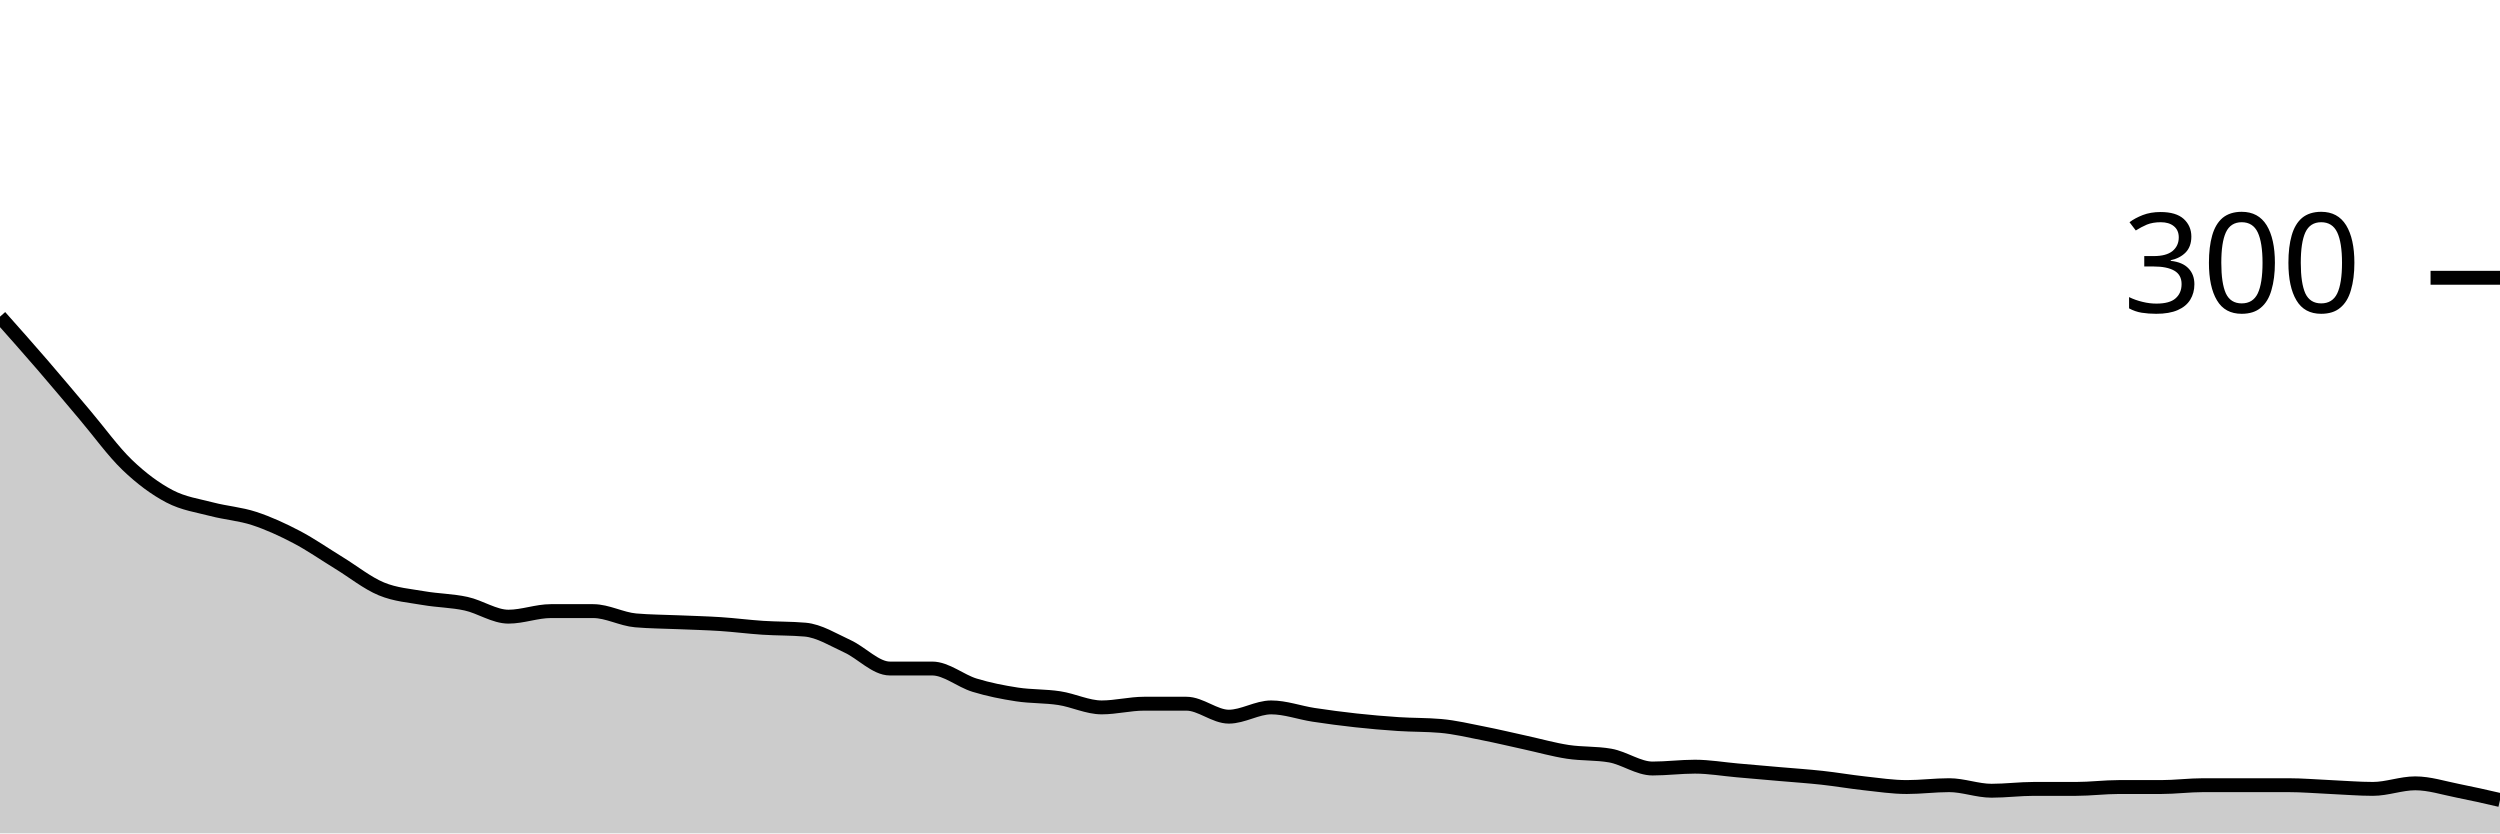
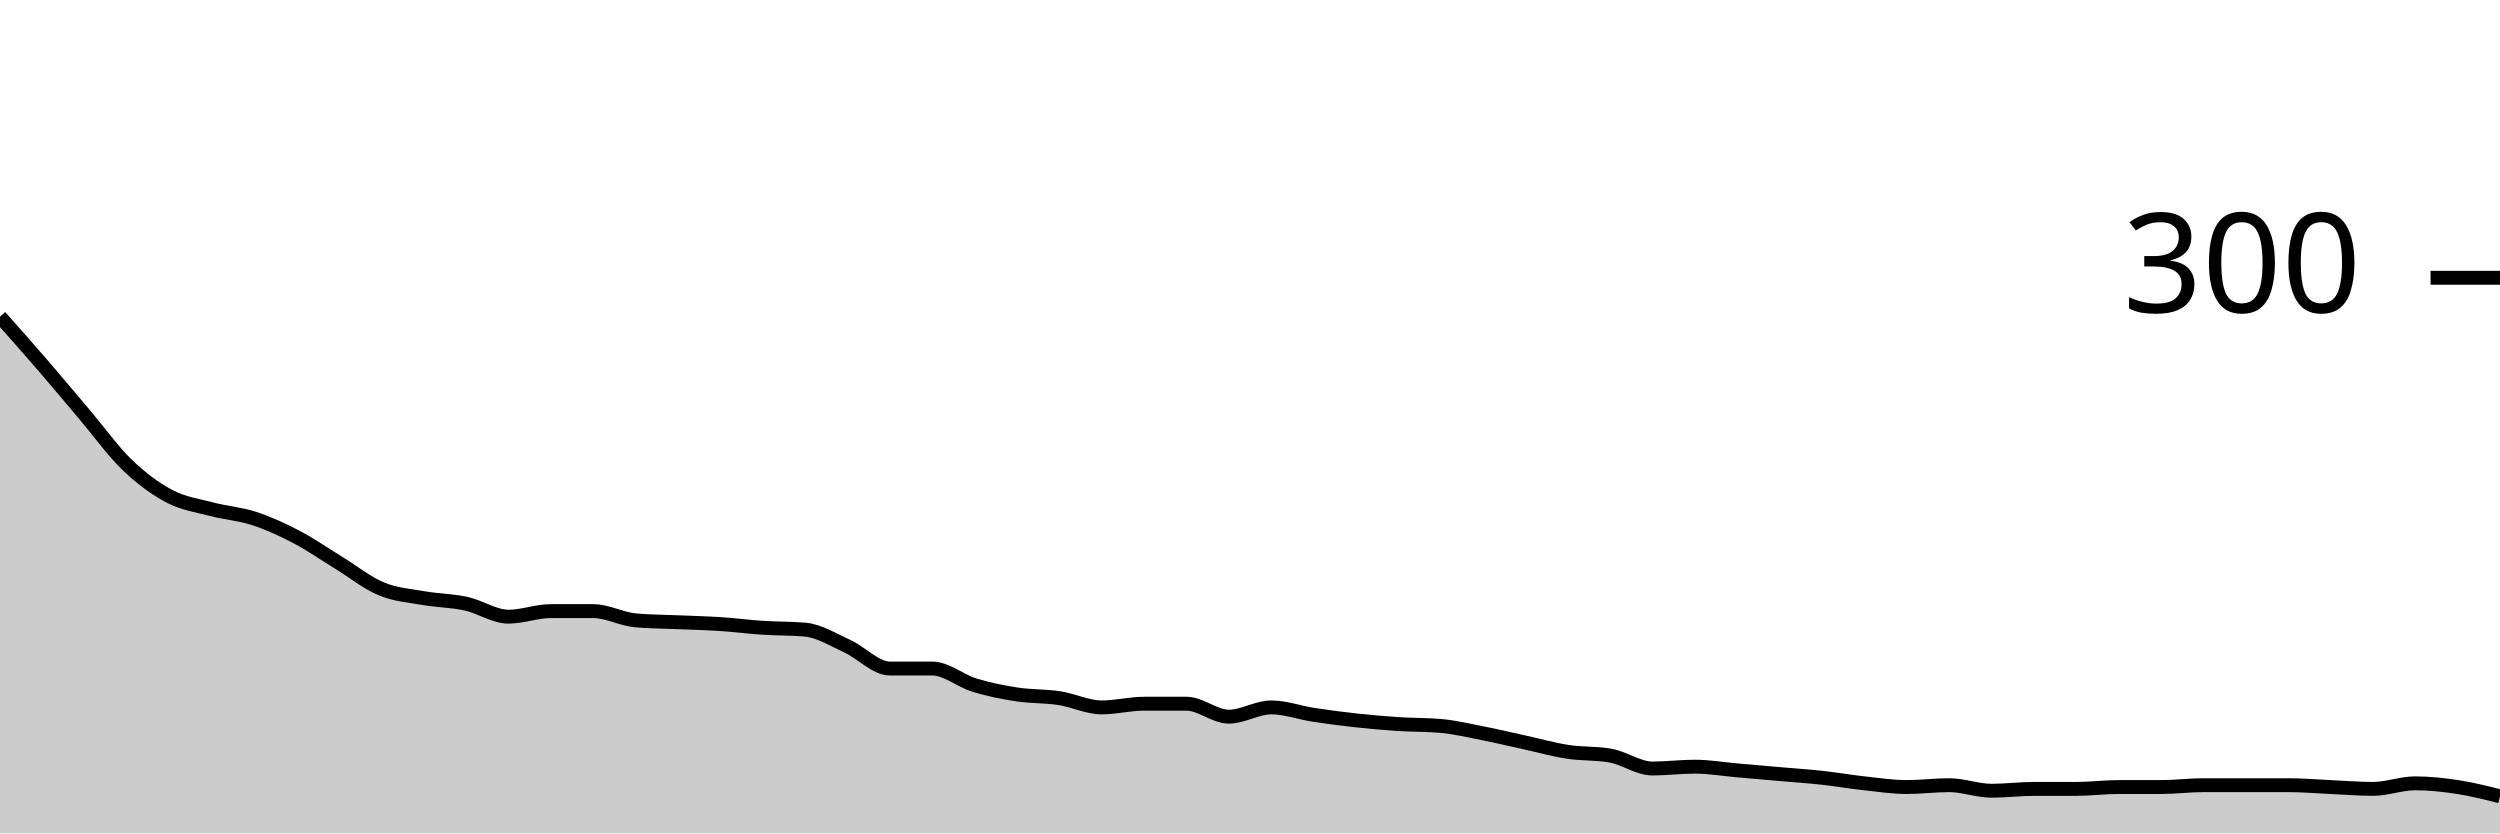
<svg xmlns="http://www.w3.org/2000/svg" viewBox="0 0 180 60">
  <g transform="translate(0,20)">
-     <path class="area" fill="rgba(0, 0, 0, 0.2)" d="M0,2.8C1.017,3.944,2.034,5.089,3.051,6.267C4.068,7.444,5.085,8.667,6.102,9.867C7.119,11.067,8.136,12.489,9.153,13.467C10.169,14.444,11.186,15.2,12.203,15.733C13.22,16.267,14.237,16.4,15.254,16.667C16.271,16.933,17.288,17,18.305,17.333C19.322,17.667,20.339,18.133,21.356,18.667C22.373,19.2,23.39,19.911,24.407,20.533C25.424,21.156,26.441,21.978,27.458,22.4C28.475,22.822,29.492,22.889,30.508,23.067C31.525,23.244,32.542,23.244,33.559,23.467C34.576,23.689,35.593,24.4,36.61,24.4C37.627,24.4,38.644,24,39.661,24C40.678,24,41.695,24,42.712,24C43.729,24,44.746,24.578,45.763,24.667C46.78,24.756,47.797,24.756,48.814,24.8C49.831,24.844,50.847,24.867,51.864,24.933C52.881,25,53.898,25.133,54.915,25.2C55.932,25.267,56.949,25.244,57.966,25.333C58.983,25.422,60,26.067,61.017,26.533C62.034,27,63.051,28.133,64.068,28.133C65.085,28.133,66.102,28.133,67.119,28.133C68.136,28.133,69.153,29.022,70.169,29.333C71.186,29.644,72.203,29.844,73.22,30C74.237,30.156,75.254,30.111,76.271,30.267C77.288,30.422,78.305,30.933,79.322,30.933C80.339,30.933,81.356,30.667,82.373,30.667C83.39,30.667,84.407,30.667,85.424,30.667C86.441,30.667,87.458,31.6,88.475,31.6C89.492,31.6,90.508,30.933,91.525,30.933C92.542,30.933,93.559,31.311,94.576,31.467C95.593,31.622,96.61,31.756,97.627,31.867C98.644,31.978,99.661,32.067,100.678,32.133C101.695,32.2,102.712,32.178,103.729,32.267C104.746,32.356,105.763,32.6,106.78,32.8C107.797,33,108.814,33.244,109.831,33.467C110.847,33.689,111.864,33.978,112.881,34.133C113.898,34.289,114.915,34.222,115.932,34.4C116.949,34.578,117.966,35.333,118.983,35.333C120,35.333,121.017,35.2,122.034,35.2C123.051,35.2,124.068,35.378,125.085,35.467C126.102,35.556,127.119,35.644,128.136,35.733C129.153,35.822,130.169,35.889,131.186,36C132.203,36.111,133.22,36.289,134.237,36.4C135.254,36.511,136.271,36.667,137.288,36.667C138.305,36.667,139.322,36.533,140.339,36.533C141.356,36.533,142.373,36.933,143.39,36.933C144.407,36.933,145.424,36.8,146.441,36.8C147.458,36.8,148.475,36.8,149.492,36.8C150.508,36.8,151.525,36.667,152.542,36.667C153.559,36.667,154.576,36.667,155.593,36.667C156.61,36.667,157.627,36.533,158.644,36.533C159.661,36.533,160.678,36.533,161.695,36.533C162.712,36.533,163.729,36.533,164.746,36.533C165.763,36.533,166.78,36.622,167.797,36.667C168.814,36.711,169.831,36.8,170.847,36.8C171.864,36.8,172.881,36.4,173.898,36.4C174.915,36.4,175.932,36.733,176.949,36.933C177.966,37.133,178.983,37.367,180,37.6L180,40C178.983,40,177.966,40,176.949,40C175.932,40,174.915,40,173.898,40C172.881,40,171.864,40,170.847,40C169.831,40,168.814,40,167.797,40C166.78,40,165.763,40,164.746,40C163.729,40,162.712,40,161.695,40C160.678,40,159.661,40,158.644,40C157.627,40,156.61,40,155.593,40C154.576,40,153.559,40,152.542,40C151.525,40,150.508,40,149.492,40C148.475,40,147.458,40,146.441,40C145.424,40,144.407,40,143.39,40C142.373,40,141.356,40,140.339,40C139.322,40,138.305,40,137.288,40C136.271,40,135.254,40,134.237,40C133.22,40,132.203,40,131.186,40C130.169,40,129.153,40,128.136,40C127.119,40,126.102,40,125.085,40C124.068,40,123.051,40,122.034,40C121.017,40,120,40,118.983,40C117.966,40,116.949,40,115.932,40C114.915,40,113.898,40,112.881,40C111.864,40,110.847,40,109.831,40C108.814,40,107.797,40,106.78,40C105.763,40,104.746,40,103.729,40C102.712,40,101.695,40,100.678,40C99.661,40,98.644,40,97.627,40C96.61,40,95.593,40,94.576,40C93.559,40,92.542,40,91.525,40C90.508,40,89.492,40,88.475,40C87.458,40,86.441,40,85.424,40C84.407,40,83.39,40,82.373,40C81.356,40,80.339,40,79.322,40C78.305,40,77.288,40,76.271,40C75.254,40,74.237,40,73.22,40C72.203,40,71.186,40,70.169,40C69.153,40,68.136,40,67.119,40C66.102,40,65.085,40,64.068,40C63.051,40,62.034,40,61.017,40C60,40,58.983,40,57.966,40C56.949,40,55.932,40,54.915,40C53.898,40,52.881,40,51.864,40C50.847,40,49.831,40,48.814,40C47.797,40,46.78,40,45.763,40C44.746,40,43.729,40,42.712,40C41.695,40,40.678,40,39.661,40C38.644,40,37.627,40,36.61,40C35.593,40,34.576,40,33.559,40C32.542,40,31.525,40,30.508,40C29.492,40,28.475,40,27.458,40C26.441,40,25.424,40,24.407,40C23.39,40,22.373,40,21.356,40C20.339,40,19.322,40,18.305,40C17.288,40,16.271,40,15.254,40C14.237,40,13.22,40,12.203,40C11.186,40,10.169,40,9.153,40C8.136,40,7.119,40,6.102,40C5.085,40,4.068,40,3.051,40C2.034,40,1.017,40,0,40Z" />
-     <path class="line" stroke="black" fill="none" d="M0,2.8C1.017,3.944,2.034,5.089,3.051,6.267C4.068,7.444,5.085,8.667,6.102,9.867C7.119,11.067,8.136,12.489,9.153,13.467C10.169,14.444,11.186,15.2,12.203,15.733C13.22,16.267,14.237,16.4,15.254,16.667C16.271,16.933,17.288,17,18.305,17.333C19.322,17.667,20.339,18.133,21.356,18.667C22.373,19.2,23.39,19.911,24.407,20.533C25.424,21.156,26.441,21.978,27.458,22.4C28.475,22.822,29.492,22.889,30.508,23.067C31.525,23.244,32.542,23.244,33.559,23.467C34.576,23.689,35.593,24.4,36.61,24.4C37.627,24.4,38.644,24,39.661,24C40.678,24,41.695,24,42.712,24C43.729,24,44.746,24.578,45.763,24.667C46.78,24.756,47.797,24.756,48.814,24.8C49.831,24.844,50.847,24.867,51.864,24.933C52.881,25,53.898,25.133,54.915,25.2C55.932,25.267,56.949,25.244,57.966,25.333C58.983,25.422,60,26.067,61.017,26.533C62.034,27,63.051,28.133,64.068,28.133C65.085,28.133,66.102,28.133,67.119,28.133C68.136,28.133,69.153,29.022,70.169,29.333C71.186,29.644,72.203,29.844,73.22,30C74.237,30.156,75.254,30.111,76.271,30.267C77.288,30.422,78.305,30.933,79.322,30.933C80.339,30.933,81.356,30.667,82.373,30.667C83.39,30.667,84.407,30.667,85.424,30.667C86.441,30.667,87.458,31.6,88.475,31.6C89.492,31.6,90.508,30.933,91.525,30.933C92.542,30.933,93.559,31.311,94.576,31.467C95.593,31.622,96.61,31.756,97.627,31.867C98.644,31.978,99.661,32.067,100.678,32.133C101.695,32.2,102.712,32.178,103.729,32.267C104.746,32.356,105.763,32.6,106.78,32.8C107.797,33,108.814,33.244,109.831,33.467C110.847,33.689,111.864,33.978,112.881,34.133C113.898,34.289,114.915,34.222,115.932,34.4C116.949,34.578,117.966,35.333,118.983,35.333C120,35.333,121.017,35.2,122.034,35.2C123.051,35.2,124.068,35.378,125.085,35.467C126.102,35.556,127.119,35.644,128.136,35.733C129.153,35.822,130.169,35.889,131.186,36C132.203,36.111,133.22,36.289,134.237,36.4C135.254,36.511,136.271,36.667,137.288,36.667C138.305,36.667,139.322,36.533,140.339,36.533C141.356,36.533,142.373,36.933,143.39,36.933C144.407,36.933,145.424,36.8,146.441,36.8C147.458,36.8,148.475,36.8,149.492,36.8C150.508,36.8,151.525,36.667,152.542,36.667C153.559,36.667,154.576,36.667,155.593,36.667C156.61,36.667,157.627,36.533,158.644,36.533C159.661,36.533,160.678,36.533,161.695,36.533C162.712,36.533,163.729,36.533,164.746,36.533C165.763,36.533,166.78,36.622,167.797,36.667C168.814,36.711,169.831,36.8,170.847,36.8C171.864,36.8,172.881,36.4,173.898,36.4C174.915,36.4,175.932,36.733,176.949,36.933C177.966,37.133,178.983,37.367,180,37.6" />
+     <path class="area" fill="rgba(0, 0, 0, 0.2)" d="M0,2.8C1.017,3.944,2.034,5.089,3.051,6.267C4.068,7.444,5.085,8.667,6.102,9.867C7.119,11.067,8.136,12.489,9.153,13.467C10.169,14.444,11.186,15.2,12.203,15.733C13.22,16.267,14.237,16.4,15.254,16.667C16.271,16.933,17.288,17,18.305,17.333C19.322,17.667,20.339,18.133,21.356,18.667C22.373,19.2,23.39,19.911,24.407,20.533C25.424,21.156,26.441,21.978,27.458,22.4C28.475,22.822,29.492,22.889,30.508,23.067C31.525,23.244,32.542,23.244,33.559,23.467C34.576,23.689,35.593,24.4,36.61,24.4C37.627,24.4,38.644,24,39.661,24C40.678,24,41.695,24,42.712,24C43.729,24,44.746,24.578,45.763,24.667C46.78,24.756,47.797,24.756,48.814,24.8C49.831,24.844,50.847,24.867,51.864,24.933C52.881,25,53.898,25.133,54.915,25.2C55.932,25.267,56.949,25.244,57.966,25.333C58.983,25.422,60,26.067,61.017,26.533C62.034,27,63.051,28.133,64.068,28.133C65.085,28.133,66.102,28.133,67.119,28.133C68.136,28.133,69.153,29.022,70.169,29.333C71.186,29.644,72.203,29.844,73.22,30C74.237,30.156,75.254,30.111,76.271,30.267C77.288,30.422,78.305,30.933,79.322,30.933C80.339,30.933,81.356,30.667,82.373,30.667C83.39,30.667,84.407,30.667,85.424,30.667C86.441,30.667,87.458,31.6,88.475,31.6C89.492,31.6,90.508,30.933,91.525,30.933C92.542,30.933,93.559,31.311,94.576,31.467C95.593,31.622,96.61,31.756,97.627,31.867C98.644,31.978,99.661,32.067,100.678,32.133C101.695,32.2,102.712,32.178,103.729,32.267C104.746,32.356,105.763,32.6,106.78,32.8C107.797,33,108.814,33.244,109.831,33.467C110.847,33.689,111.864,33.978,112.881,34.133C113.898,34.289,114.915,34.222,115.932,34.4C116.949,34.578,117.966,35.333,118.983,35.333C120,35.333,121.017,35.2,122.034,35.2C123.051,35.2,124.068,35.378,125.085,35.467C126.102,35.556,127.119,35.644,128.136,35.733C129.153,35.822,130.169,35.889,131.186,36C132.203,36.111,133.22,36.289,134.237,36.4C135.254,36.511,136.271,36.667,137.288,36.667C138.305,36.667,139.322,36.533,140.339,36.533C141.356,36.533,142.373,36.933,143.39,36.933C144.407,36.933,145.424,36.8,146.441,36.8C147.458,36.8,148.475,36.8,149.492,36.8C150.508,36.8,151.525,36.667,152.542,36.667C153.559,36.667,154.576,36.667,155.593,36.667C156.61,36.667,157.627,36.533,158.644,36.533C159.661,36.533,160.678,36.533,161.695,36.533C162.712,36.533,163.729,36.533,164.746,36.533C165.763,36.533,166.78,36.622,167.797,36.667C168.814,36.711,169.831,36.8,170.847,36.8C171.864,36.8,172.881,36.4,173.898,36.4C174.915,36.4,175.932,36.511,176.949,36.667C177.966,36.822,178.983,37.078,180,37.333L180,40C178.983,40,177.966,40,176.949,40C175.932,40,174.915,40,173.898,40C172.881,40,171.864,40,170.847,40C169.831,40,168.814,40,167.797,40C166.78,40,165.763,40,164.746,40C163.729,40,162.712,40,161.695,40C160.678,40,159.661,40,158.644,40C157.627,40,156.61,40,155.593,40C154.576,40,153.559,40,152.542,40C151.525,40,150.508,40,149.492,40C148.475,40,147.458,40,146.441,40C145.424,40,144.407,40,143.39,40C142.373,40,141.356,40,140.339,40C139.322,40,138.305,40,137.288,40C136.271,40,135.254,40,134.237,40C133.22,40,132.203,40,131.186,40C130.169,40,129.153,40,128.136,40C127.119,40,126.102,40,125.085,40C124.068,40,123.051,40,122.034,40C121.017,40,120,40,118.983,40C117.966,40,116.949,40,115.932,40C114.915,40,113.898,40,112.881,40C111.864,40,110.847,40,109.831,40C108.814,40,107.797,40,106.78,40C105.763,40,104.746,40,103.729,40C102.712,40,101.695,40,100.678,40C99.661,40,98.644,40,97.627,40C96.61,40,95.593,40,94.576,40C93.559,40,92.542,40,91.525,40C90.508,40,89.492,40,88.475,40C87.458,40,86.441,40,85.424,40C84.407,40,83.39,40,82.373,40C81.356,40,80.339,40,79.322,40C78.305,40,77.288,40,76.271,40C75.254,40,74.237,40,73.22,40C72.203,40,71.186,40,70.169,40C69.153,40,68.136,40,67.119,40C66.102,40,65.085,40,64.068,40C63.051,40,62.034,40,61.017,40C60,40,58.983,40,57.966,40C56.949,40,55.932,40,54.915,40C53.898,40,52.881,40,51.864,40C50.847,40,49.831,40,48.814,40C47.797,40,46.78,40,45.763,40C44.746,40,43.729,40,42.712,40C41.695,40,40.678,40,39.661,40C38.644,40,37.627,40,36.61,40C35.593,40,34.576,40,33.559,40C32.542,40,31.525,40,30.508,40C29.492,40,28.475,40,27.458,40C26.441,40,25.424,40,24.407,40C23.39,40,22.373,40,21.356,40C20.339,40,19.322,40,18.305,40C17.288,40,16.271,40,15.254,40C14.237,40,13.22,40,12.203,40C11.186,40,10.169,40,9.153,40C8.136,40,7.119,40,6.102,40C5.085,40,4.068,40,3.051,40C2.034,40,1.017,40,0,40Z" />
+     <path class="line" stroke="black" fill="none" d="M0,2.8C1.017,3.944,2.034,5.089,3.051,6.267C4.068,7.444,5.085,8.667,6.102,9.867C7.119,11.067,8.136,12.489,9.153,13.467C10.169,14.444,11.186,15.2,12.203,15.733C13.22,16.267,14.237,16.4,15.254,16.667C16.271,16.933,17.288,17,18.305,17.333C19.322,17.667,20.339,18.133,21.356,18.667C22.373,19.2,23.39,19.911,24.407,20.533C25.424,21.156,26.441,21.978,27.458,22.4C28.475,22.822,29.492,22.889,30.508,23.067C31.525,23.244,32.542,23.244,33.559,23.467C34.576,23.689,35.593,24.4,36.61,24.4C37.627,24.4,38.644,24,39.661,24C40.678,24,41.695,24,42.712,24C43.729,24,44.746,24.578,45.763,24.667C46.78,24.756,47.797,24.756,48.814,24.8C49.831,24.844,50.847,24.867,51.864,24.933C52.881,25,53.898,25.133,54.915,25.2C55.932,25.267,56.949,25.244,57.966,25.333C58.983,25.422,60,26.067,61.017,26.533C62.034,27,63.051,28.133,64.068,28.133C65.085,28.133,66.102,28.133,67.119,28.133C68.136,28.133,69.153,29.022,70.169,29.333C71.186,29.644,72.203,29.844,73.22,30C74.237,30.156,75.254,30.111,76.271,30.267C77.288,30.422,78.305,30.933,79.322,30.933C80.339,30.933,81.356,30.667,82.373,30.667C83.39,30.667,84.407,30.667,85.424,30.667C86.441,30.667,87.458,31.6,88.475,31.6C89.492,31.6,90.508,30.933,91.525,30.933C92.542,30.933,93.559,31.311,94.576,31.467C95.593,31.622,96.61,31.756,97.627,31.867C98.644,31.978,99.661,32.067,100.678,32.133C101.695,32.2,102.712,32.178,103.729,32.267C104.746,32.356,105.763,32.6,106.78,32.8C107.797,33,108.814,33.244,109.831,33.467C110.847,33.689,111.864,33.978,112.881,34.133C113.898,34.289,114.915,34.222,115.932,34.4C116.949,34.578,117.966,35.333,118.983,35.333C120,35.333,121.017,35.2,122.034,35.2C123.051,35.2,124.068,35.378,125.085,35.467C126.102,35.556,127.119,35.644,128.136,35.733C129.153,35.822,130.169,35.889,131.186,36C132.203,36.111,133.22,36.289,134.237,36.4C135.254,36.511,136.271,36.667,137.288,36.667C138.305,36.667,139.322,36.533,140.339,36.533C141.356,36.533,142.373,36.933,143.39,36.933C144.407,36.933,145.424,36.8,146.441,36.8C147.458,36.8,148.475,36.8,149.492,36.8C150.508,36.8,151.525,36.667,152.542,36.667C153.559,36.667,154.576,36.667,155.593,36.667C156.61,36.667,157.627,36.533,158.644,36.533C159.661,36.533,160.678,36.533,161.695,36.533C162.712,36.533,163.729,36.533,164.746,36.533C165.763,36.533,166.78,36.622,167.797,36.667C168.814,36.711,169.831,36.8,170.847,36.8C171.864,36.8,172.881,36.4,173.898,36.4C174.915,36.4,175.932,36.511,176.949,36.667C177.966,36.822,178.983,37.078,180,37.333" />
    <path class="axis-ceiling" stroke-width="1" stroke="black" fill="none" d="M175,0L180,0" />
    <text class="axis-ceiling-label" font-family="sans-serif" text-anchor="end" font-size="10px" x="170" y="2.5">300</text>
  </g>
</svg>
